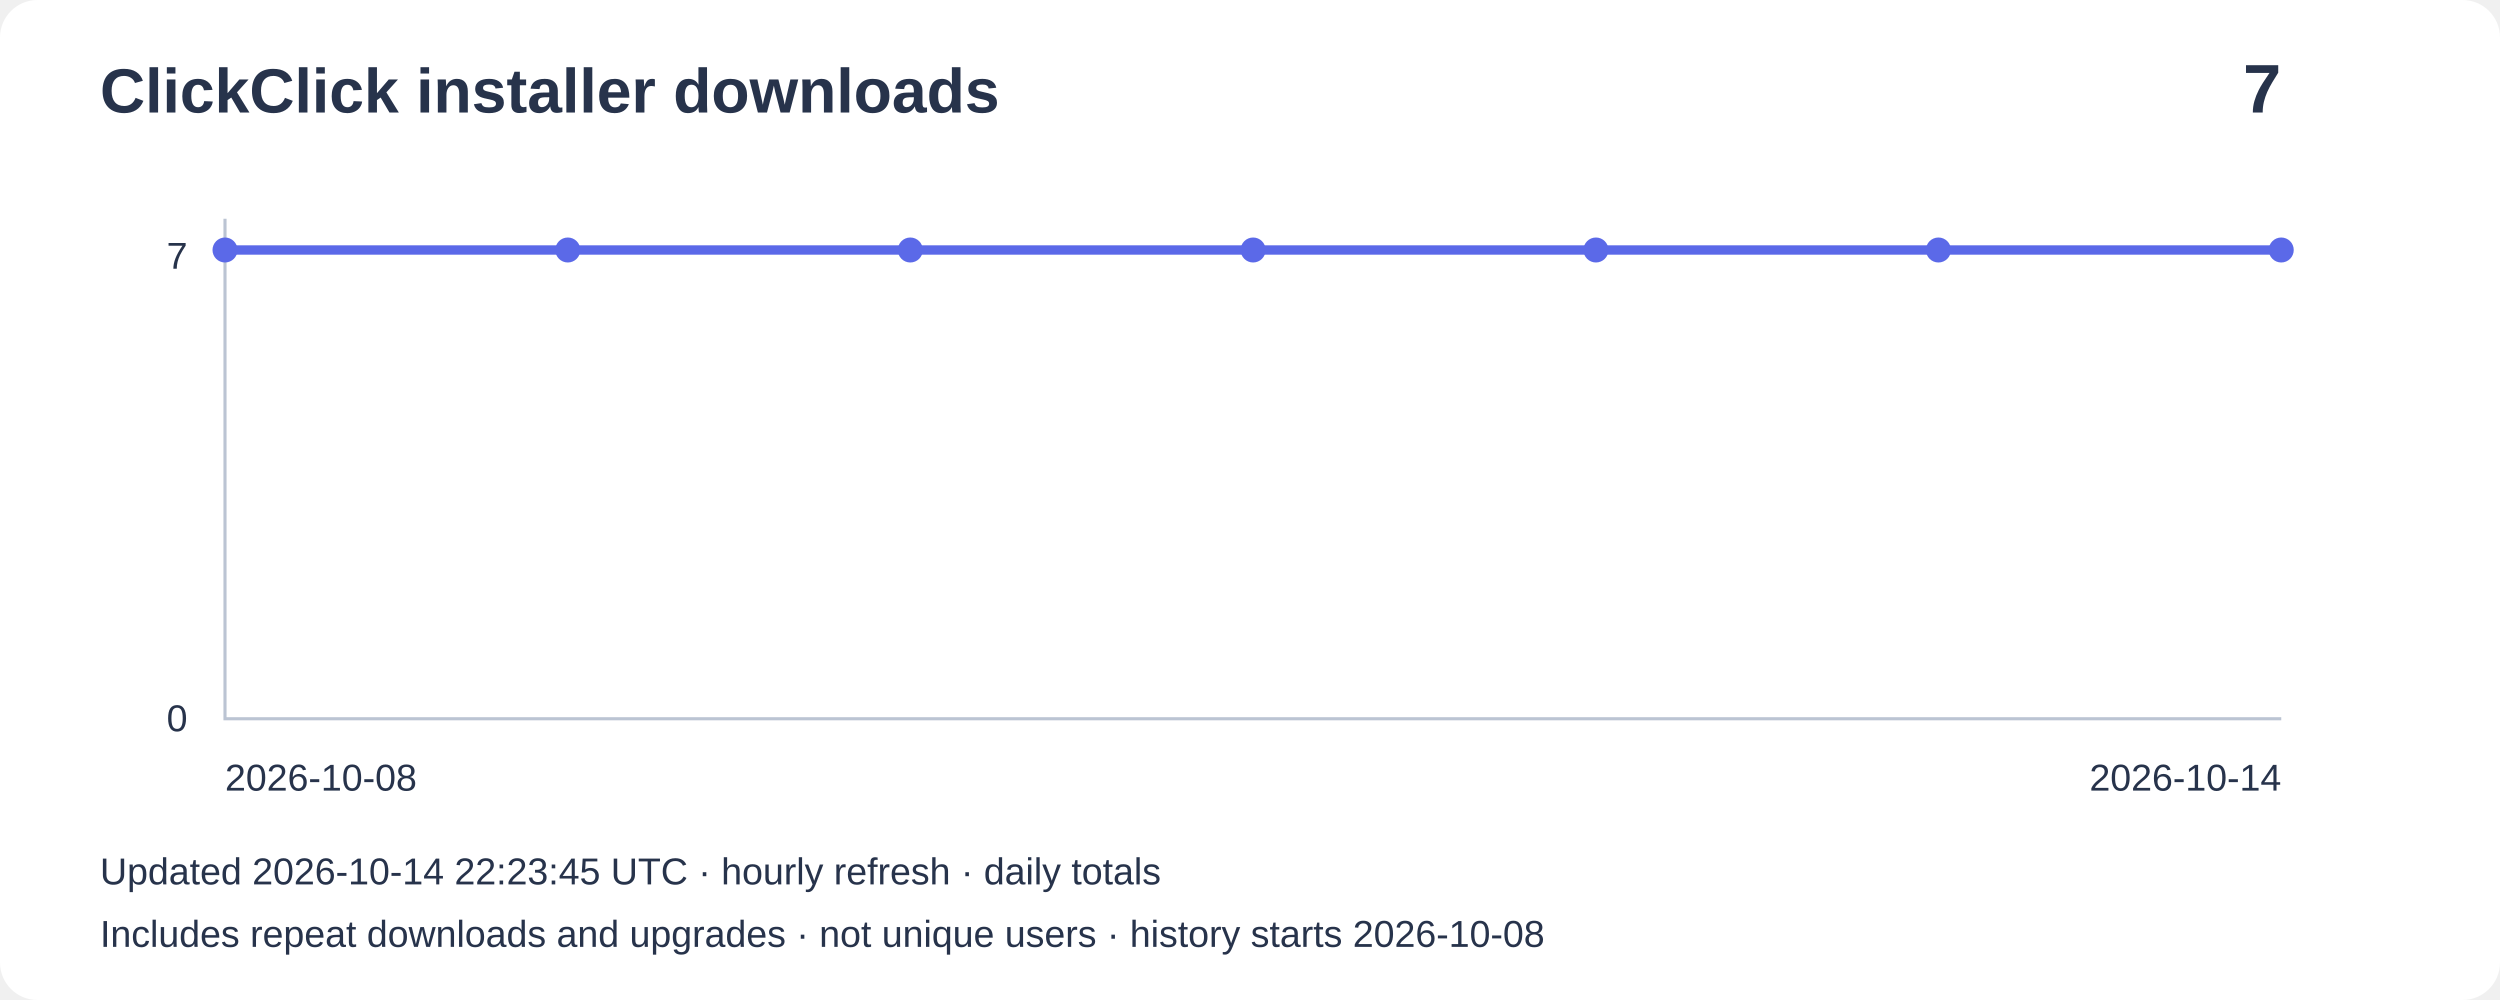
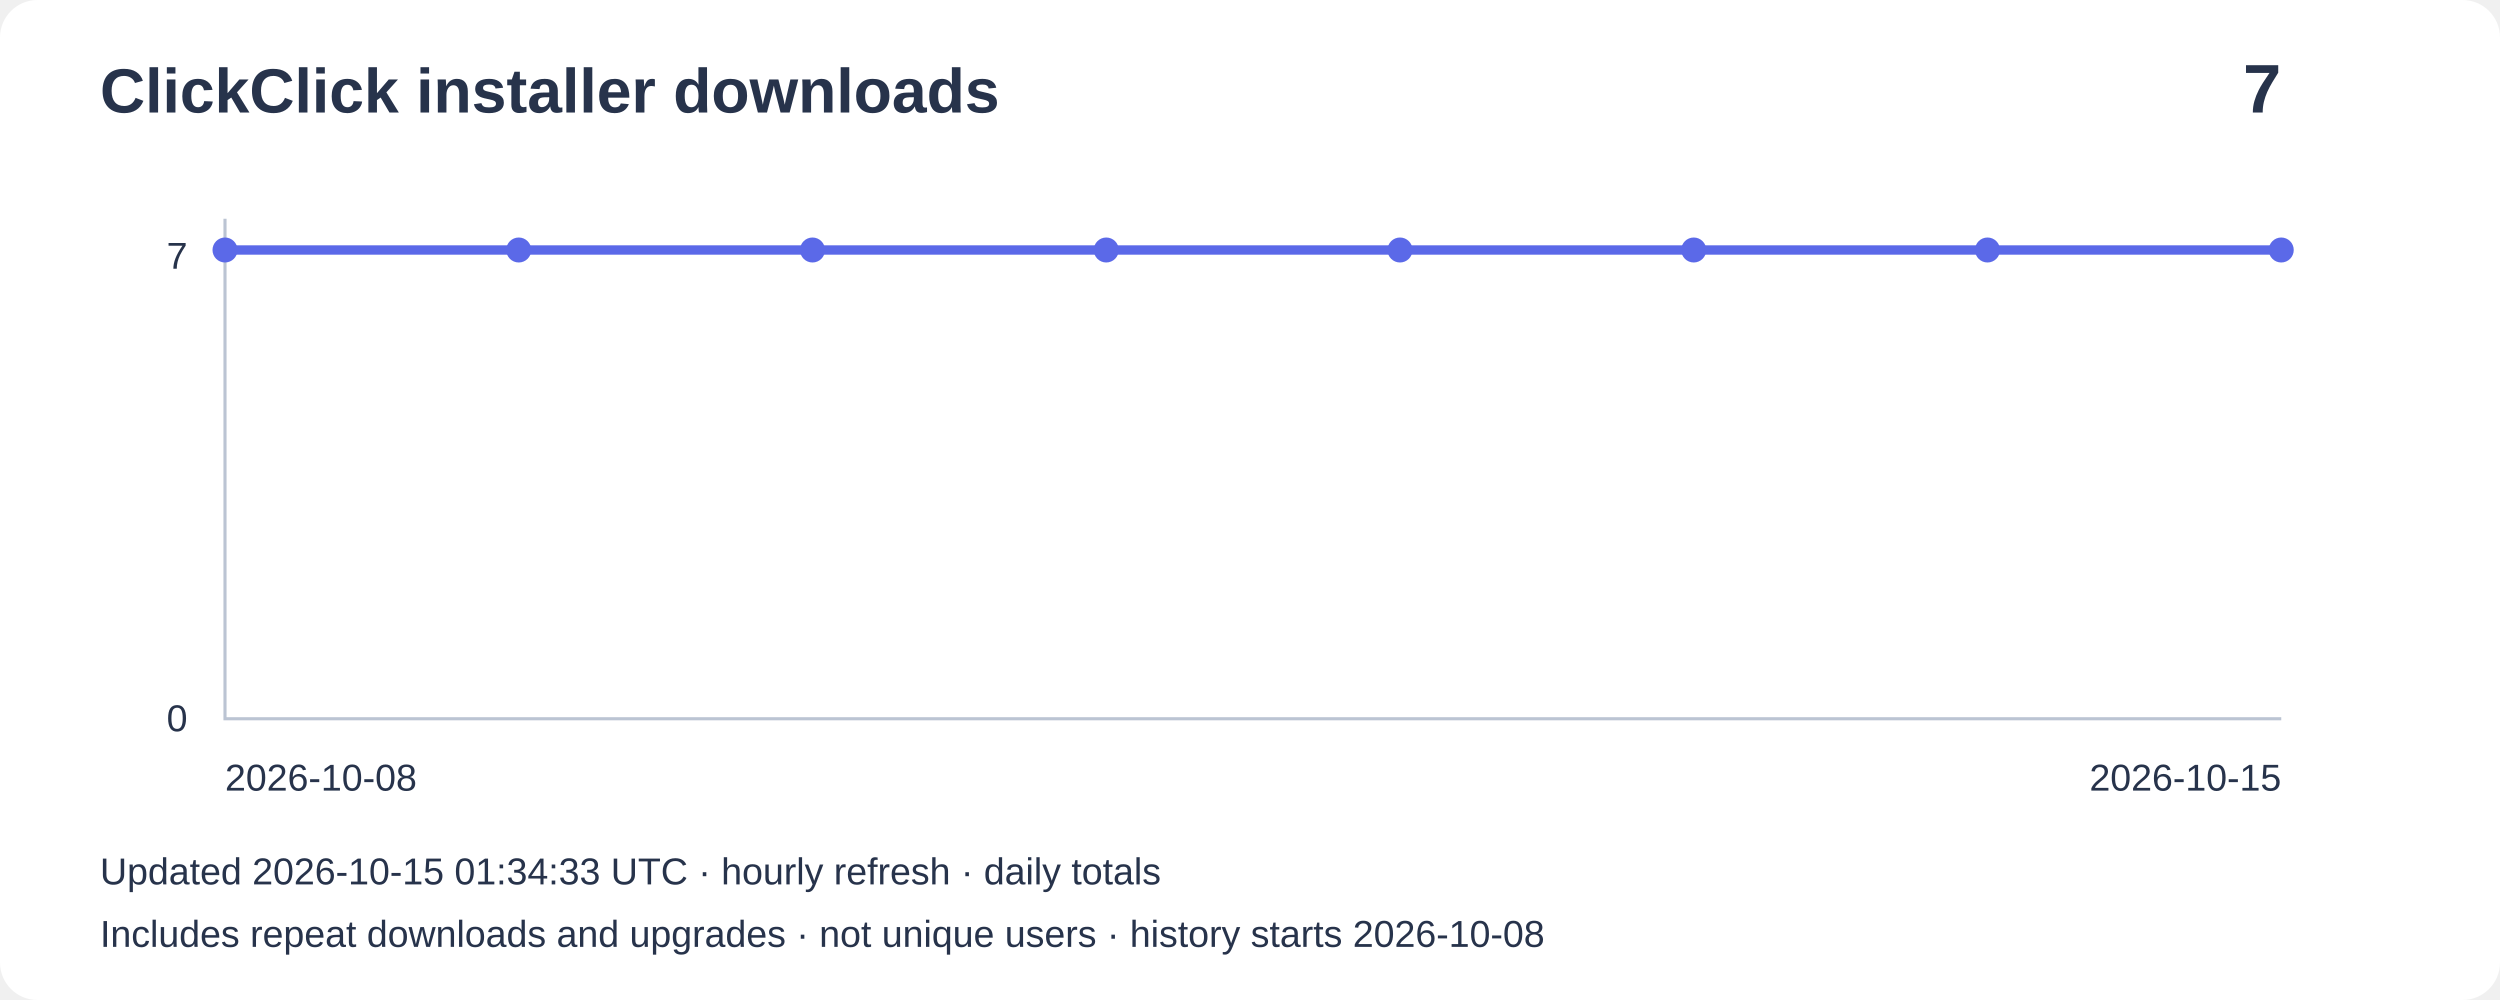
<svg xmlns="http://www.w3.org/2000/svg" width="800" height="320" viewBox="0 0 800 320" role="img" aria-label="Installer downloads: 7">
  <rect width="800" height="320" rx="12" fill="#ffffff" />
  <g font-family="Arial,sans-serif" fill="#27334b">
    <text x="32" y="36" font-size="20" font-weight="bold">ClickClick installer downloads</text>
    <text x="730" y="36" font-size="22" text-anchor="end" font-weight="bold">7</text>
    <path d="M72 70V230H730" fill="none" stroke="#bbc4d3" />
    <text x="60" y="86" text-anchor="end" font-size="12">7</text>
    <text x="60" y="234" text-anchor="end" font-size="12">0</text>
-     <polyline points="72.0,80.0 181.7,80.0 291.3,80.0 401.0,80.0 510.7,80.0 620.3,80.0 730.0,80.0" fill="none" stroke="#5b69e8" stroke-width="3" />
+     <polyline points="72.0,80.0 166.0,80.0 260.0,80.0 354.0,80.0 448.0,80.0 542.0,80.0 636.0,80.0 730.0,80.0" fill="none" stroke="#5b69e8" stroke-width="3" />
    <circle cx="72.0" cy="80.0" r="4" fill="#5b69e8" />
-     <circle cx="181.7" cy="80.0" r="4" fill="#5b69e8" />
-     <circle cx="291.3" cy="80.0" r="4" fill="#5b69e8" />
-     <circle cx="401.0" cy="80.0" r="4" fill="#5b69e8" />
-     <circle cx="510.7" cy="80.0" r="4" fill="#5b69e8" />
-     <circle cx="620.3" cy="80.0" r="4" fill="#5b69e8" />
+     <circle cx="166.0" cy="80.0" r="4" fill="#5b69e8" />
+     <circle cx="260.0" cy="80.0" r="4" fill="#5b69e8" />
+     <circle cx="354.0" cy="80.0" r="4" fill="#5b69e8" />
+     <circle cx="448.0" cy="80.0" r="4" fill="#5b69e8" />
+     <circle cx="542.0" cy="80.0" r="4" fill="#5b69e8" />
+     <circle cx="636.0" cy="80.0" r="4" fill="#5b69e8" />
    <circle cx="730.0" cy="80.0" r="4" fill="#5b69e8" />
    <text x="72" y="253" font-size="12">2026-10-08</text>
-     <text x="730" y="253" text-anchor="end" font-size="12">2026-10-14</text>
-     <text x="32" y="283" font-size="12">Updated 2026-10-14 22:23:45 UTC · hourly refresh · daily totals</text>
+     <text x="730" y="253" text-anchor="end" font-size="12">2026-10-15</text>
+     <text x="32" y="283" font-size="12">Updated 2026-10-15 01:34:33 UTC · hourly refresh · daily totals</text>
    <text x="32" y="303" font-size="12">Includes repeat downloads and upgrades · not unique users · history starts 2026-10-08</text>
  </g>
</svg>
